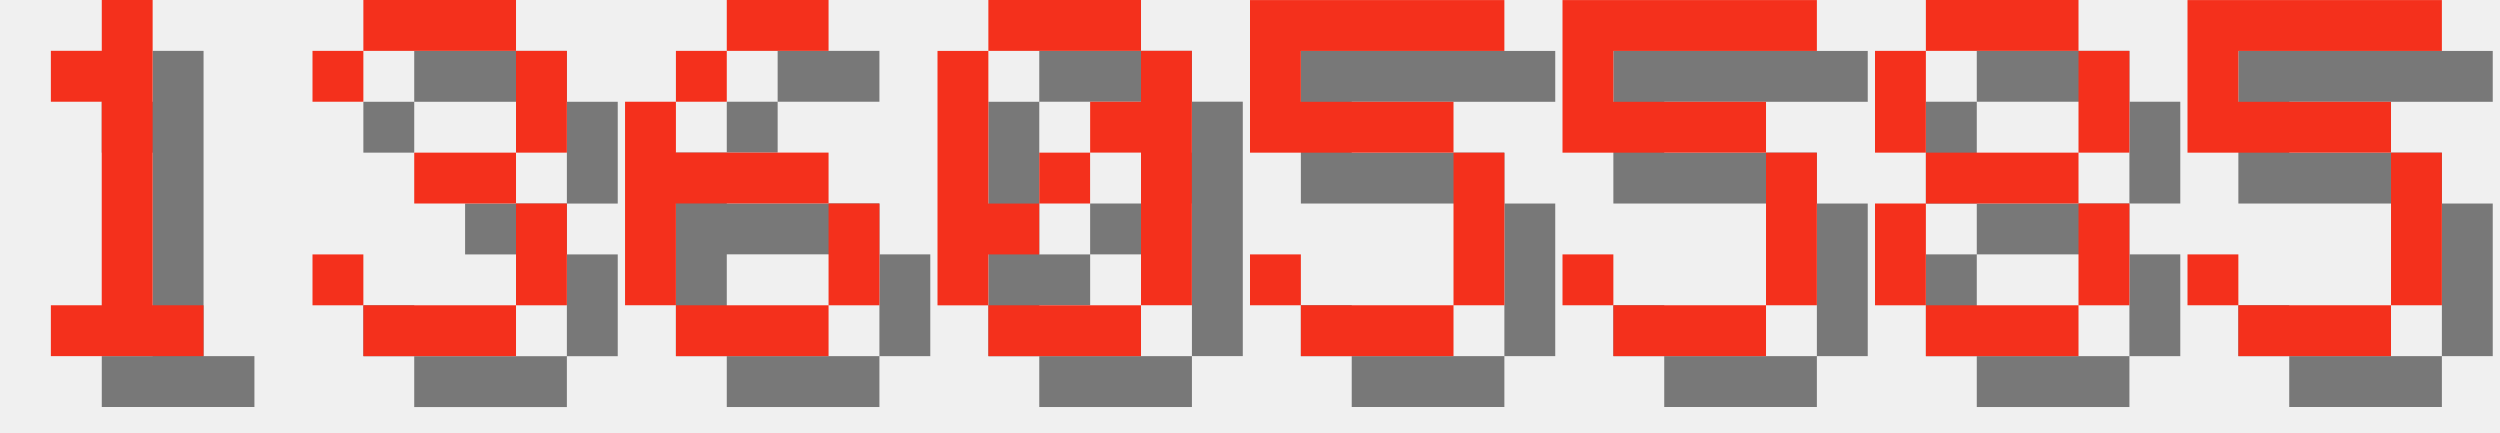
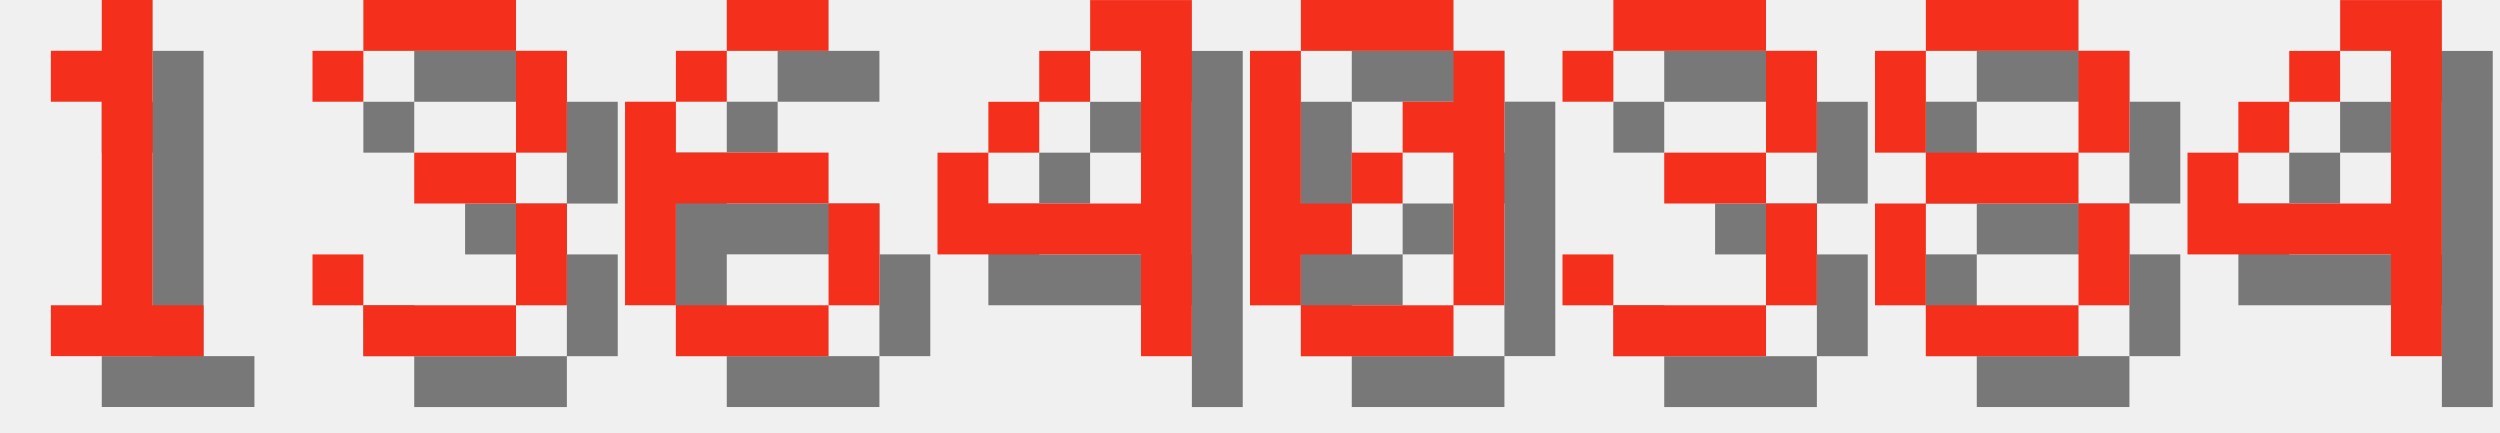
<svg xmlns="http://www.w3.org/2000/svg" version="1.1" width="208.0" height="36">
  <style>
        .text-foreground {
            fill: #F4301C;
        }
        .text-shadow {
            fill: #000000;
            fill-opacity: 0.5;
        }
    </style>
  <g class="digit" id="digit_1" transform="translate(0.0, 0), scale(4)">
    <path id="digit_1_shadow" class="text-shadow" d="m2.117 2.117v1.058h1.058v4.233h-1.058v1.058h3.175v-1.058h-1.058v-6.35h-1.058v1.058h-1.058z" fill-opacity=".5" style="paint-order:stroke fill markers" />
    <path id="digit_1_fg" class="text-foreground" d="m1.058 1.058v1.058h1.058v4.233h-1.058v1.058h3.175v-1.058h-1.058v-6.35h-1.058v1.058h-1.058z" fill="#fff" style="paint-order:stroke fill markers" />
  </g>
  <g class="digit" id="digit_3" transform="translate(26.0, 0), scale(4)">
    <path id="digit_3_shadow" class="text-shadow" d="m1.058 2.117v1.058h1.058v-1.058h3.175v2.117h-2.117v1.058h2.117v2.117h-3.175v-1.058h-1.058v1.058h1.058v1.058h3.175v-1.058h1.058v-2.117h-1.058v-1.058h1.058v-2.117h-1.058v-1.058h-3.175v1.058h-1.058z" fill-opacity=".5" style="paint-order:stroke fill markers" />
    <path id="digit_3_fg" class="text-foreground" d="m0 1.058v1.058h1.058v-1.058h3.175v2.117h-2.117v1.058h2.117v2.117h-3.175v-1.058h-1.058v1.058h1.058v1.058h3.175v-1.058h1.058v-2.117h-1.058v-1.058h1.058v-2.117h-1.058v-1.058h-3.175v1.058h-1.058z" fill="#fff" style="paint-order:stroke fill markers" />
  </g>
  <g class="digit" id="digit_6" transform="translate(52.0, 0), scale(4)">
    <path id="digit_6_shadow" class="text-shadow" d="m3.175 1.058v1.058h2.117v-1.058h-2.117zm0 1.058h-1.058v1.058h1.058v-1.058zm-1.058 1.058h-1.058v4.233h1.058v-2.117h3.175v-1.058h-3.175v-1.058zm3.175 2.117v2.117h1.058v-2.117h-1.058zm0 2.117h-3.175v1.058h3.175v-1.058z" fill-opacity=".5" style="paint-order:stroke fill markers" />
    <path id="digit_6_fg" class="text-foreground" d="m2.117 0v1.058h2.117v-1.058h-2.117zm0 1.058h-1.058v1.058h1.058v-1.058zm-1.058 1.058h-1.058v4.233h1.058v-2.117h3.175v-1.058h-3.175v-1.058zm3.175 2.117v2.117h1.058v-2.117h-1.058zm0 2.117h-3.175v1.058h3.175v-1.058z" fill="#fff" style="paint-order:stroke fill markers" />
  </g>
-   <g class="digit" id="digit_0" transform="translate(78.0, 0), scale(4)">
+   <g class="digit" id="digit_4" transform="translate(78.0, 0), scale(4)">
+     <path id="digit_4_shadow" class="text-shadow" d="m4.233 1.058v1.058h1.058v3.175h-3.175v-1.058h-1.058v2.117h4.233v2.117h1.058v-7.408h-2.117zm-2.117 3.175h1.058v-1.058h-1.058v1.058zm1.058-1.058h1.058v-1.058h-1.058v1.058z" fill-opacity=".5" style="paint-order:stroke fill markers" />
+     <path id="digit_4_fg" class="text-foreground" d="m3.175 0v1.058h1.058v3.175h-3.175v-1.058h-1.058v2.117h4.233v2.117h1.058v-7.408h-2.117zm-2.117 3.175h1.058v-1.058h-1.058v1.058zm1.058-1.058h1.058v-1.058h-1.058v1.058z" fill="#fff" style="paint-order:stroke fill markers" />
+   </g>
+   <g class="digit" id="digit_0" transform="translate(104.0, 0), scale(4)">
    <path id="digit_0_shadow" class="text-shadow" d="m2.117 1.058v1.058h3.175v-1.058h-3.175zm3.175 1.058v1.058h-1.058v1.058h1.058v3.175h1.058v-5.292h-1.058zm0 5.292h-3.175v1.058h3.175v-1.058zm-3.175 0v-1.058h1.058v-1.058h-1.058v-3.175h-1.058v5.292h1.058zm1.058-2.117h1.058v-1.058h-1.058v1.058z" fill-opacity=".5" style="paint-order:stroke fill markers" />
    <path id="digit_0_fg" class="text-foreground" d="m1.058 0v1.058h3.175v-1.058h-3.175zm3.175 1.058v1.058h-1.058v1.058h1.058v3.175h1.058v-5.292h-1.058zm0 5.292h-3.175v1.058h3.175v-1.058zm-3.175 0v-1.058h1.058v-1.058h-1.058v-3.175h-1.058v5.292h1.058zm1.058-2.117h1.058v-1.058h-1.058v1.058z" fill="#fff" style="paint-order:stroke fill markers" />
  </g>
-   <g class="digit" id="digit_5" transform="translate(104.0, 0), scale(4)">
-     <path id="digit_5_shadow" class="text-shadow" d="m1.058 1.058v3.175h4.233v3.175h-3.175v-1.058h-1.058v1.058h1.058v1.058h3.175v-1.058h1.058v-3.175h-1.058v-1.058h-3.175v-1.058h4.233v-1.058h-5.292z" fill-opacity=".5" style="paint-order:stroke fill markers" />
-     <path id="digit_5_fg" class="text-foreground" d="m0 0v3.175h4.233v3.175h-3.175v-1.058h-1.058v1.058h1.058v1.058h3.175v-1.058h1.058v-3.175h-1.058v-1.058h-3.175v-1.058h4.233v-1.058h-5.292z" fill="#fff" style="paint-order:stroke fill markers" />
-   </g>
-   <g class="digit" id="digit_5" transform="translate(130.0, 0), scale(4)">
-     <path id="digit_5_shadow" class="text-shadow" d="m1.058 1.058v3.175h4.233v3.175h-3.175v-1.058h-1.058v1.058h1.058v1.058h3.175v-1.058h1.058v-3.175h-1.058v-1.058h-3.175v-1.058h4.233v-1.058h-5.292z" fill-opacity=".5" style="paint-order:stroke fill markers" />
-     <path id="digit_5_fg" class="text-foreground" d="m0 0v3.175h4.233v3.175h-3.175v-1.058h-1.058v1.058h1.058v1.058h3.175v-1.058h1.058v-3.175h-1.058v-1.058h-3.175v-1.058h4.233v-1.058h-5.292z" fill="#fff" style="paint-order:stroke fill markers" />
+   <g class="digit" id="digit_3" transform="translate(130.0, 0), scale(4)">
+     <path id="digit_3_shadow" class="text-shadow" d="m1.058 2.117v1.058h1.058v-1.058h3.175v2.117h-2.117v1.058h2.117v2.117h-3.175v-1.058h-1.058v1.058h1.058v1.058h3.175v-1.058h1.058v-2.117h-1.058v-1.058h1.058v-2.117h-1.058v-1.058h-3.175v1.058h-1.058z" fill-opacity=".5" style="paint-order:stroke fill markers" />
+     <path id="digit_3_fg" class="text-foreground" d="m0 1.058v1.058h1.058v-1.058h3.175v2.117h-2.117v1.058h2.117v2.117h-3.175v-1.058h-1.058v1.058h1.058v1.058h3.175v-1.058h1.058v-2.117h-1.058v-1.058h1.058v-2.117h-1.058v-1.058h-3.175v1.058h-1.058z" fill="#fff" style="paint-order:stroke fill markers" />
  </g>
  <g class="digit" id="digit_8" transform="translate(156.0, 0), scale(4)">
    <path id="digit_8_shadow" class="text-shadow" d="m2.117 1.058v1.058h3.175v-1.058h-3.175zm3.175 1.058v2.117h1.058v-2.117h-1.058zm0 2.117h-3.175v1.058h3.175v-1.058zm0 1.058v2.117h1.058v-2.117h-1.058zm0 2.117h-3.175v1.058h3.175v-1.058zm-3.175 0v-2.117h-1.058v2.117h1.058zm0-3.175v-2.117h-1.058v2.117h1.058z" fill-opacity=".5" style="paint-order:stroke fill markers" />
    <path id="digit_8_fg" class="text-foreground" d="m1.058 0v1.058h3.175v-1.058h-3.175zm3.175 1.058v2.117h1.058v-2.117h-1.058zm0 2.117h-3.175v1.058h3.175v-1.058zm0 1.058v2.117h1.058v-2.117h-1.058zm0 2.117h-3.175v1.058h3.175v-1.058zm-3.175 0v-2.117h-1.058v2.117h1.058zm0-3.175v-2.117h-1.058v2.117h1.058z" fill="#fff" style="paint-order:stroke fill markers" />
  </g>
-   <g class="digit" id="digit_5" transform="translate(182.0, 0), scale(4)">
-     <path id="digit_5_shadow" class="text-shadow" d="m1.058 1.058v3.175h4.233v3.175h-3.175v-1.058h-1.058v1.058h1.058v1.058h3.175v-1.058h1.058v-3.175h-1.058v-1.058h-3.175v-1.058h4.233v-1.058h-5.292z" fill-opacity=".5" style="paint-order:stroke fill markers" />
-     <path id="digit_5_fg" class="text-foreground" d="m0 0v3.175h4.233v3.175h-3.175v-1.058h-1.058v1.058h1.058v1.058h3.175v-1.058h1.058v-3.175h-1.058v-1.058h-3.175v-1.058h4.233v-1.058h-5.292z" fill="#fff" style="paint-order:stroke fill markers" />
+   <g class="digit" id="digit_4" transform="translate(182.0, 0), scale(4)">
+     <path id="digit_4_shadow" class="text-shadow" d="m4.233 1.058v1.058h1.058v3.175h-3.175v-1.058h-1.058v2.117h4.233v2.117h1.058v-7.408h-2.117zm-2.117 3.175h1.058v-1.058h-1.058v1.058zm1.058-1.058h1.058v-1.058h-1.058v1.058z" fill-opacity=".5" style="paint-order:stroke fill markers" />
+     <path id="digit_4_fg" class="text-foreground" d="m3.175 0v1.058h1.058v3.175h-3.175v-1.058h-1.058v2.117h4.233v2.117h1.058v-7.408h-2.117zm-2.117 3.175h1.058v-1.058h-1.058v1.058zm1.058-1.058h1.058v-1.058h-1.058v1.058z" fill="#fff" style="paint-order:stroke fill markers" />
  </g>
</svg>
